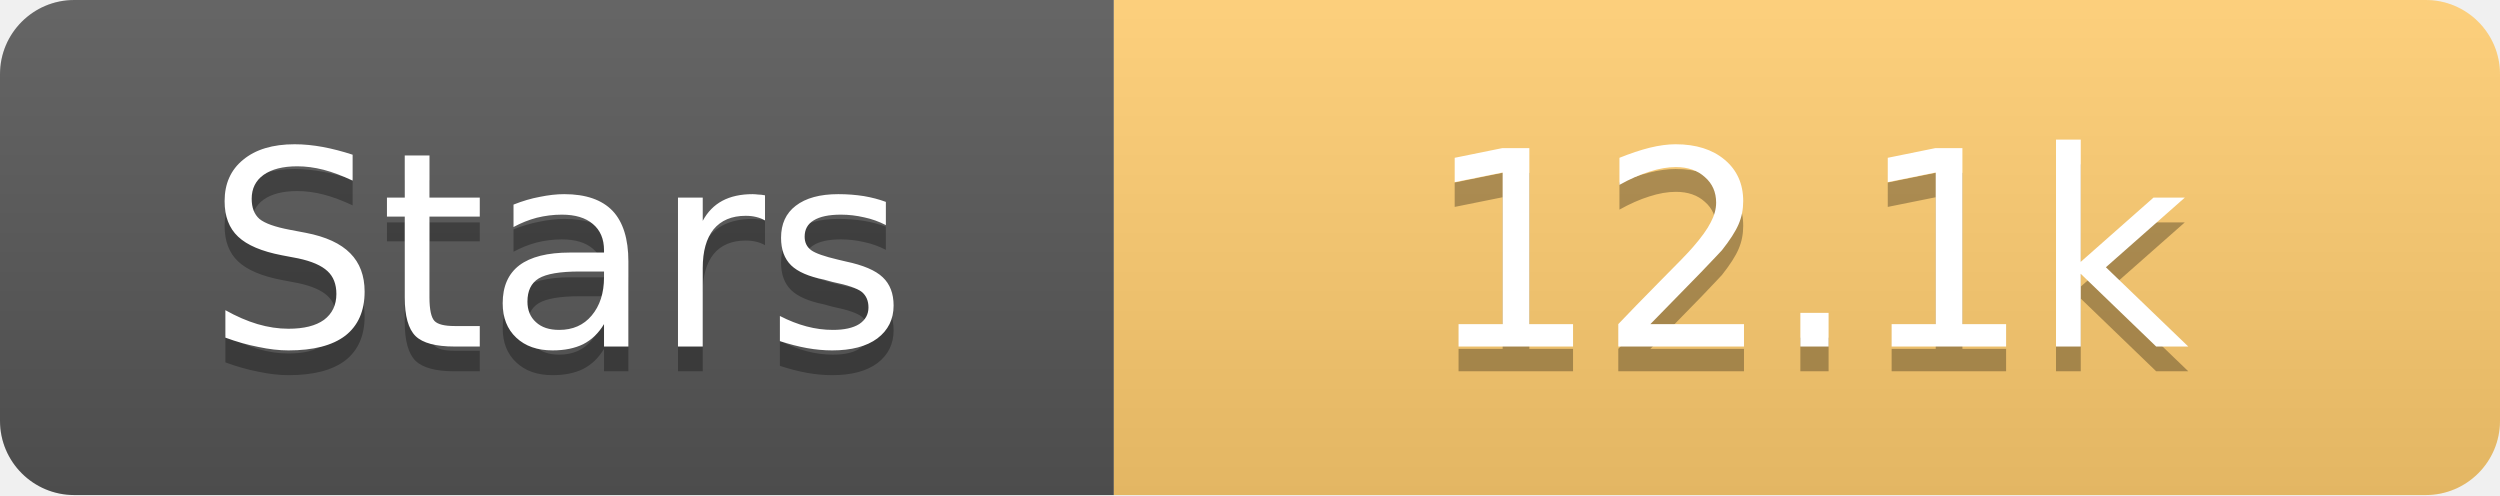
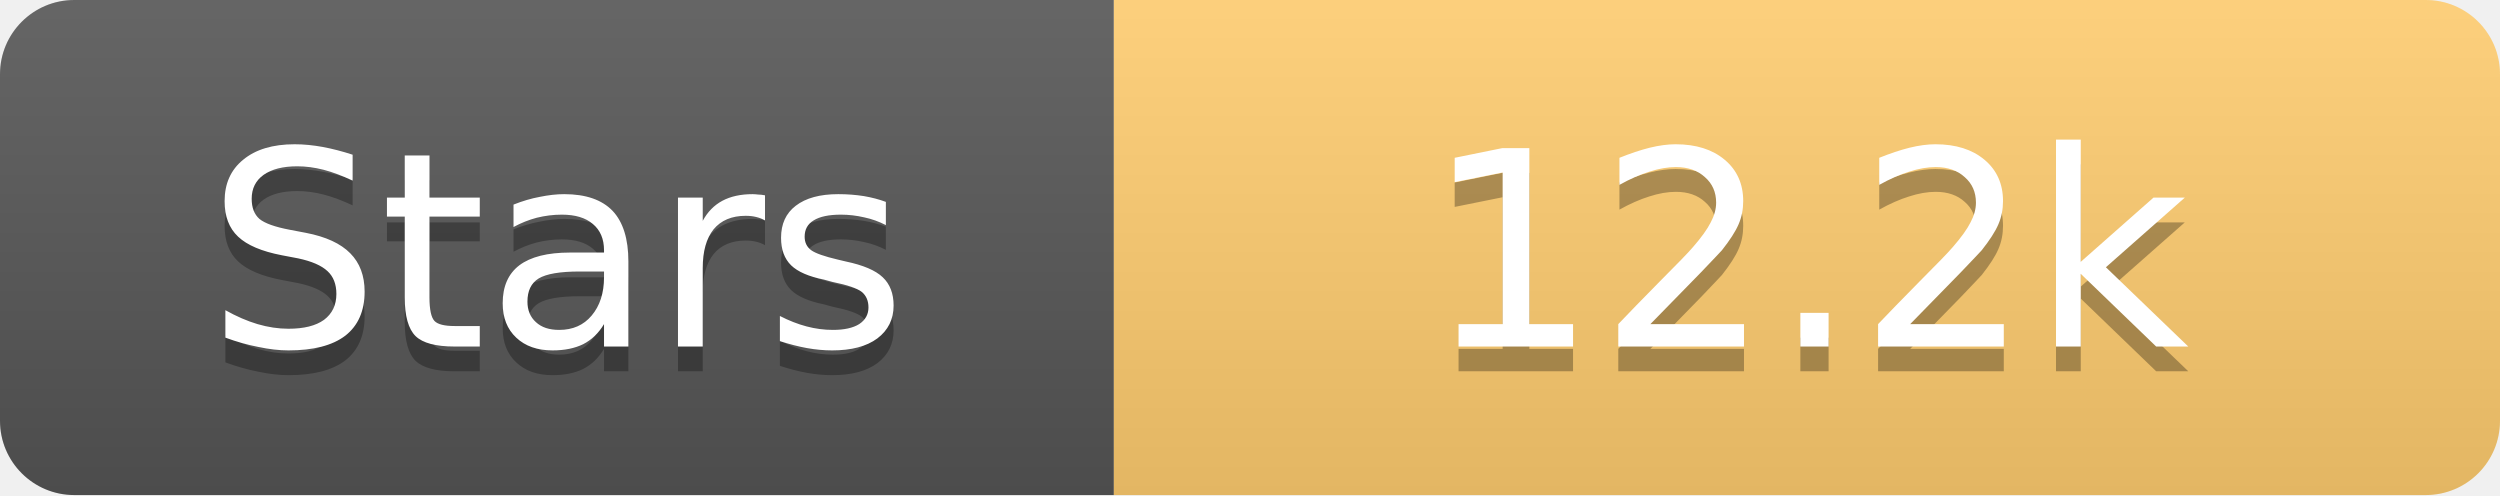
<svg xmlns="http://www.w3.org/2000/svg" width="101" height="20">
  <linearGradient id="s" x2="0" y2="100%">
    <stop offset="0" stop-color="#fff" stop-opacity=".1" />
    <stop offset="1" stop-opacity=".1" />
  </linearGradient>
  <clipPath id="r">
    <rect width="101" height="20" rx="3" fill="#fff" />
  </clipPath>
  <g clip-path="url(#r)">
    <rect width="45" height="20" fill="#555" />
    <rect x="45" width="56" height="20" fill="#fdcb6e" />
    <rect width="101" height="20" fill="url(#s)" />
  </g>
  <g fill="#fff" text-anchor="middle" font-family="Verdana,Geneva,DejaVu Sans,sans-serif" text-rendering="geometricPrecision" font-size="11">
    <text x="22.5" y="15" fill="#010101" fill-opacity=".3">Stars</text>
    <text x="22.5" y="14">Stars</text>
-     <text x="73.0" y="15" fill="#010101" fill-opacity=".3">12.1k</text>
-     <text x="73.0" y="14">12.1k</text>
+     <text x="73.0" y="15" fill="#010101" fill-opacity=".3">12.2k</text>
+     <text x="73.0" y="14">12.2k</text>
  </g>
</svg>
